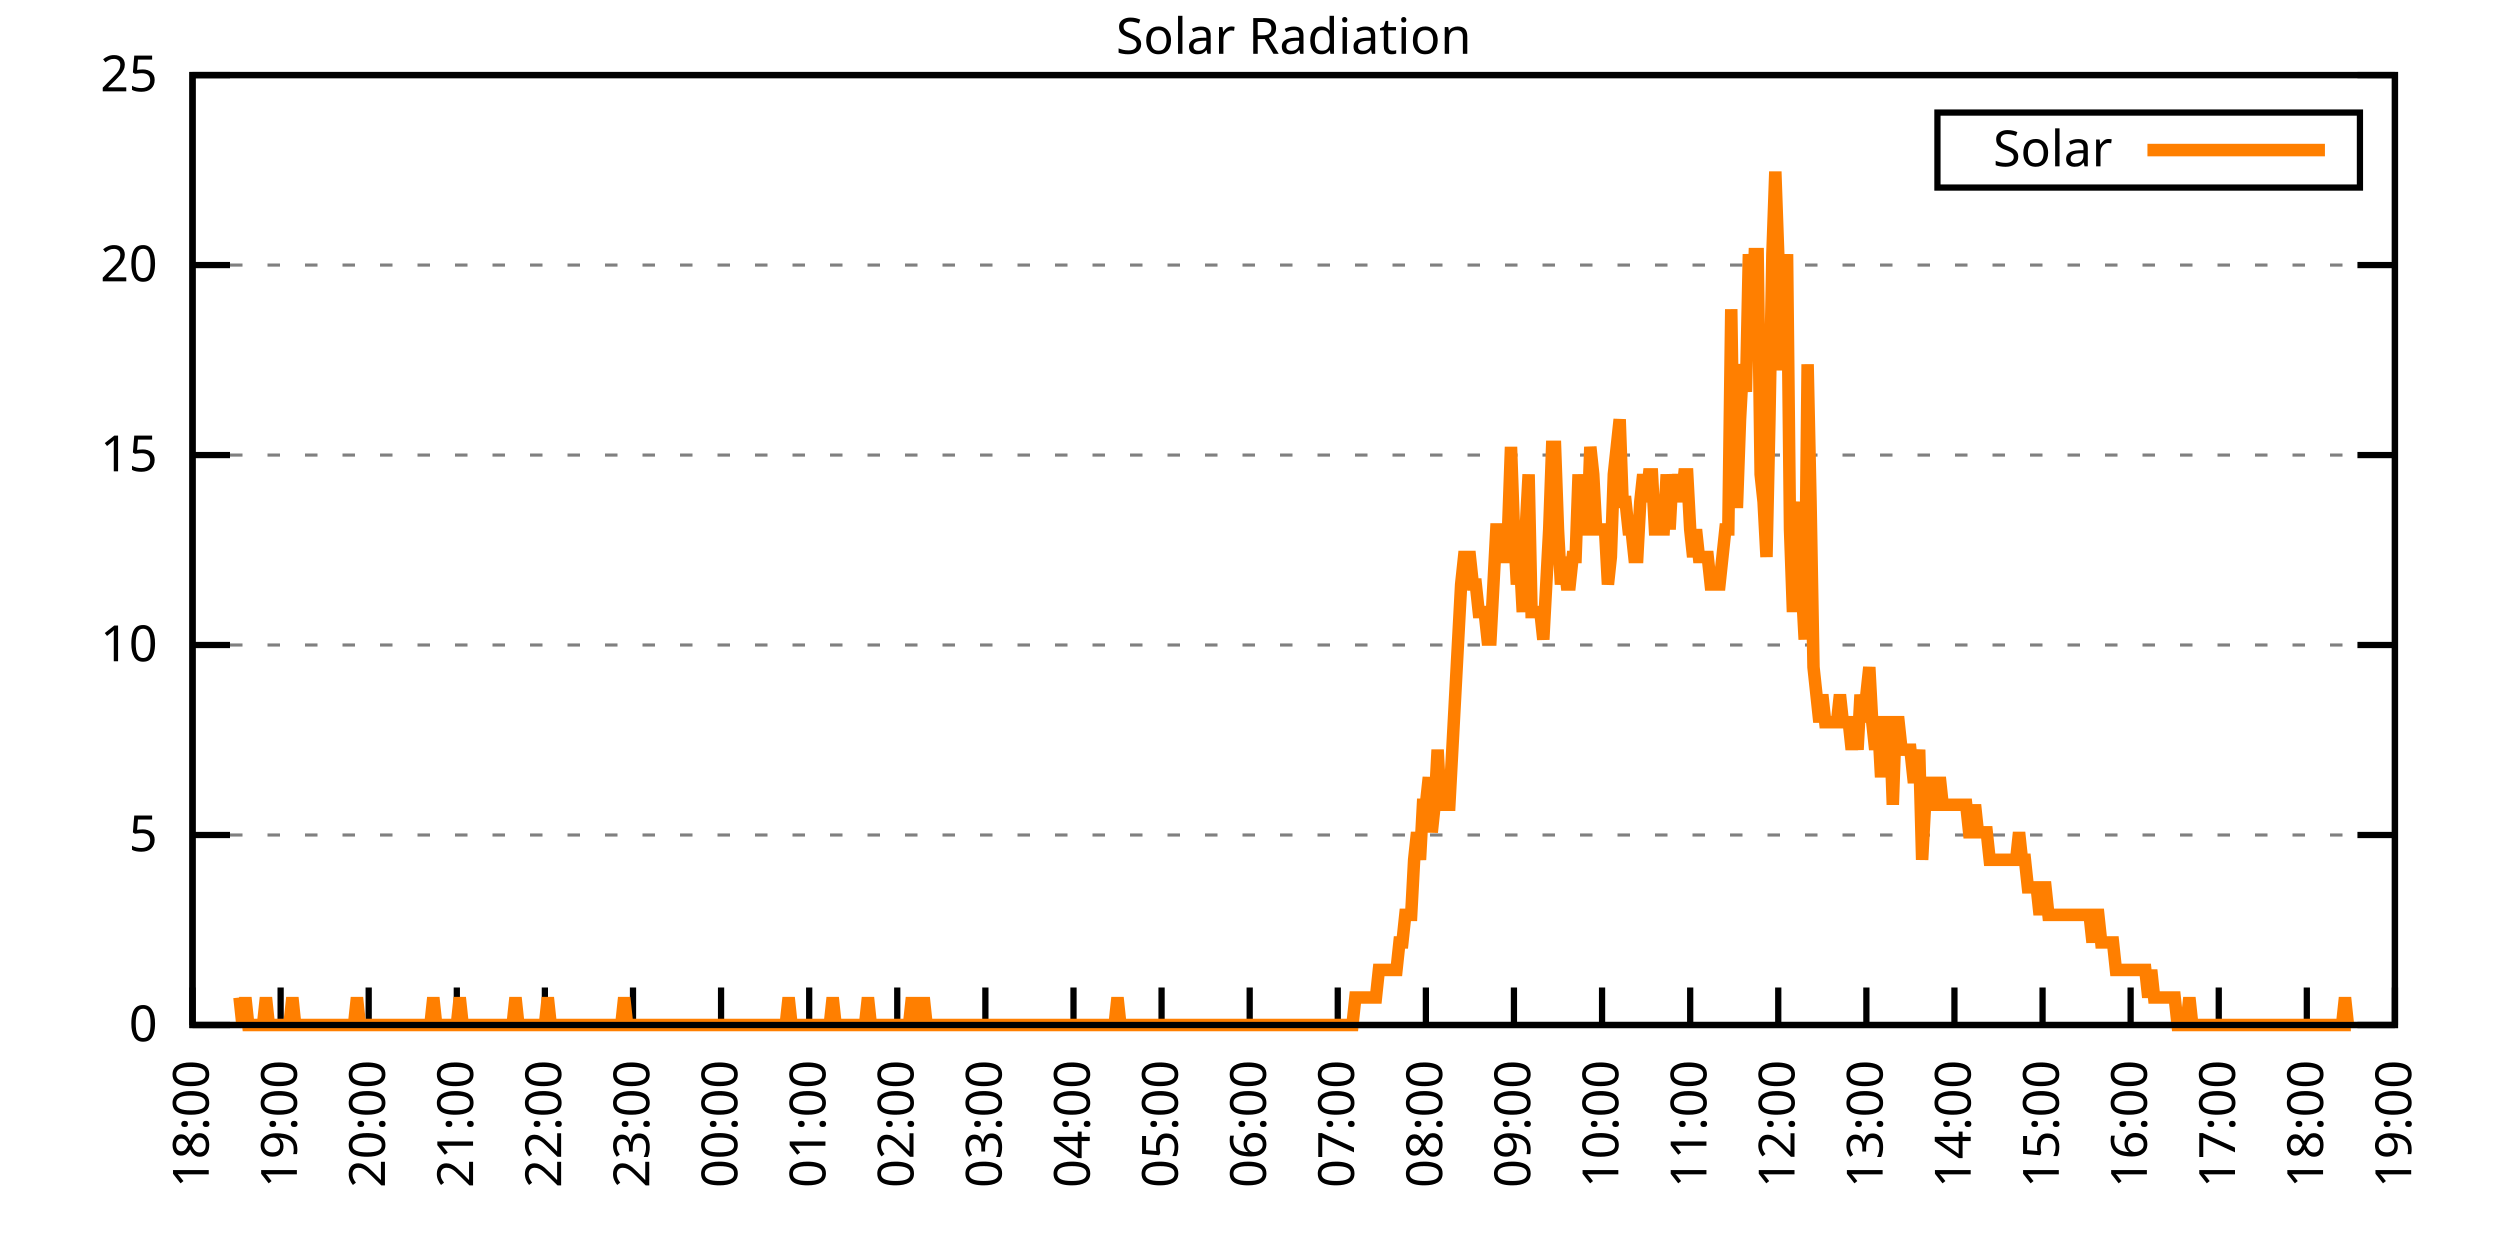
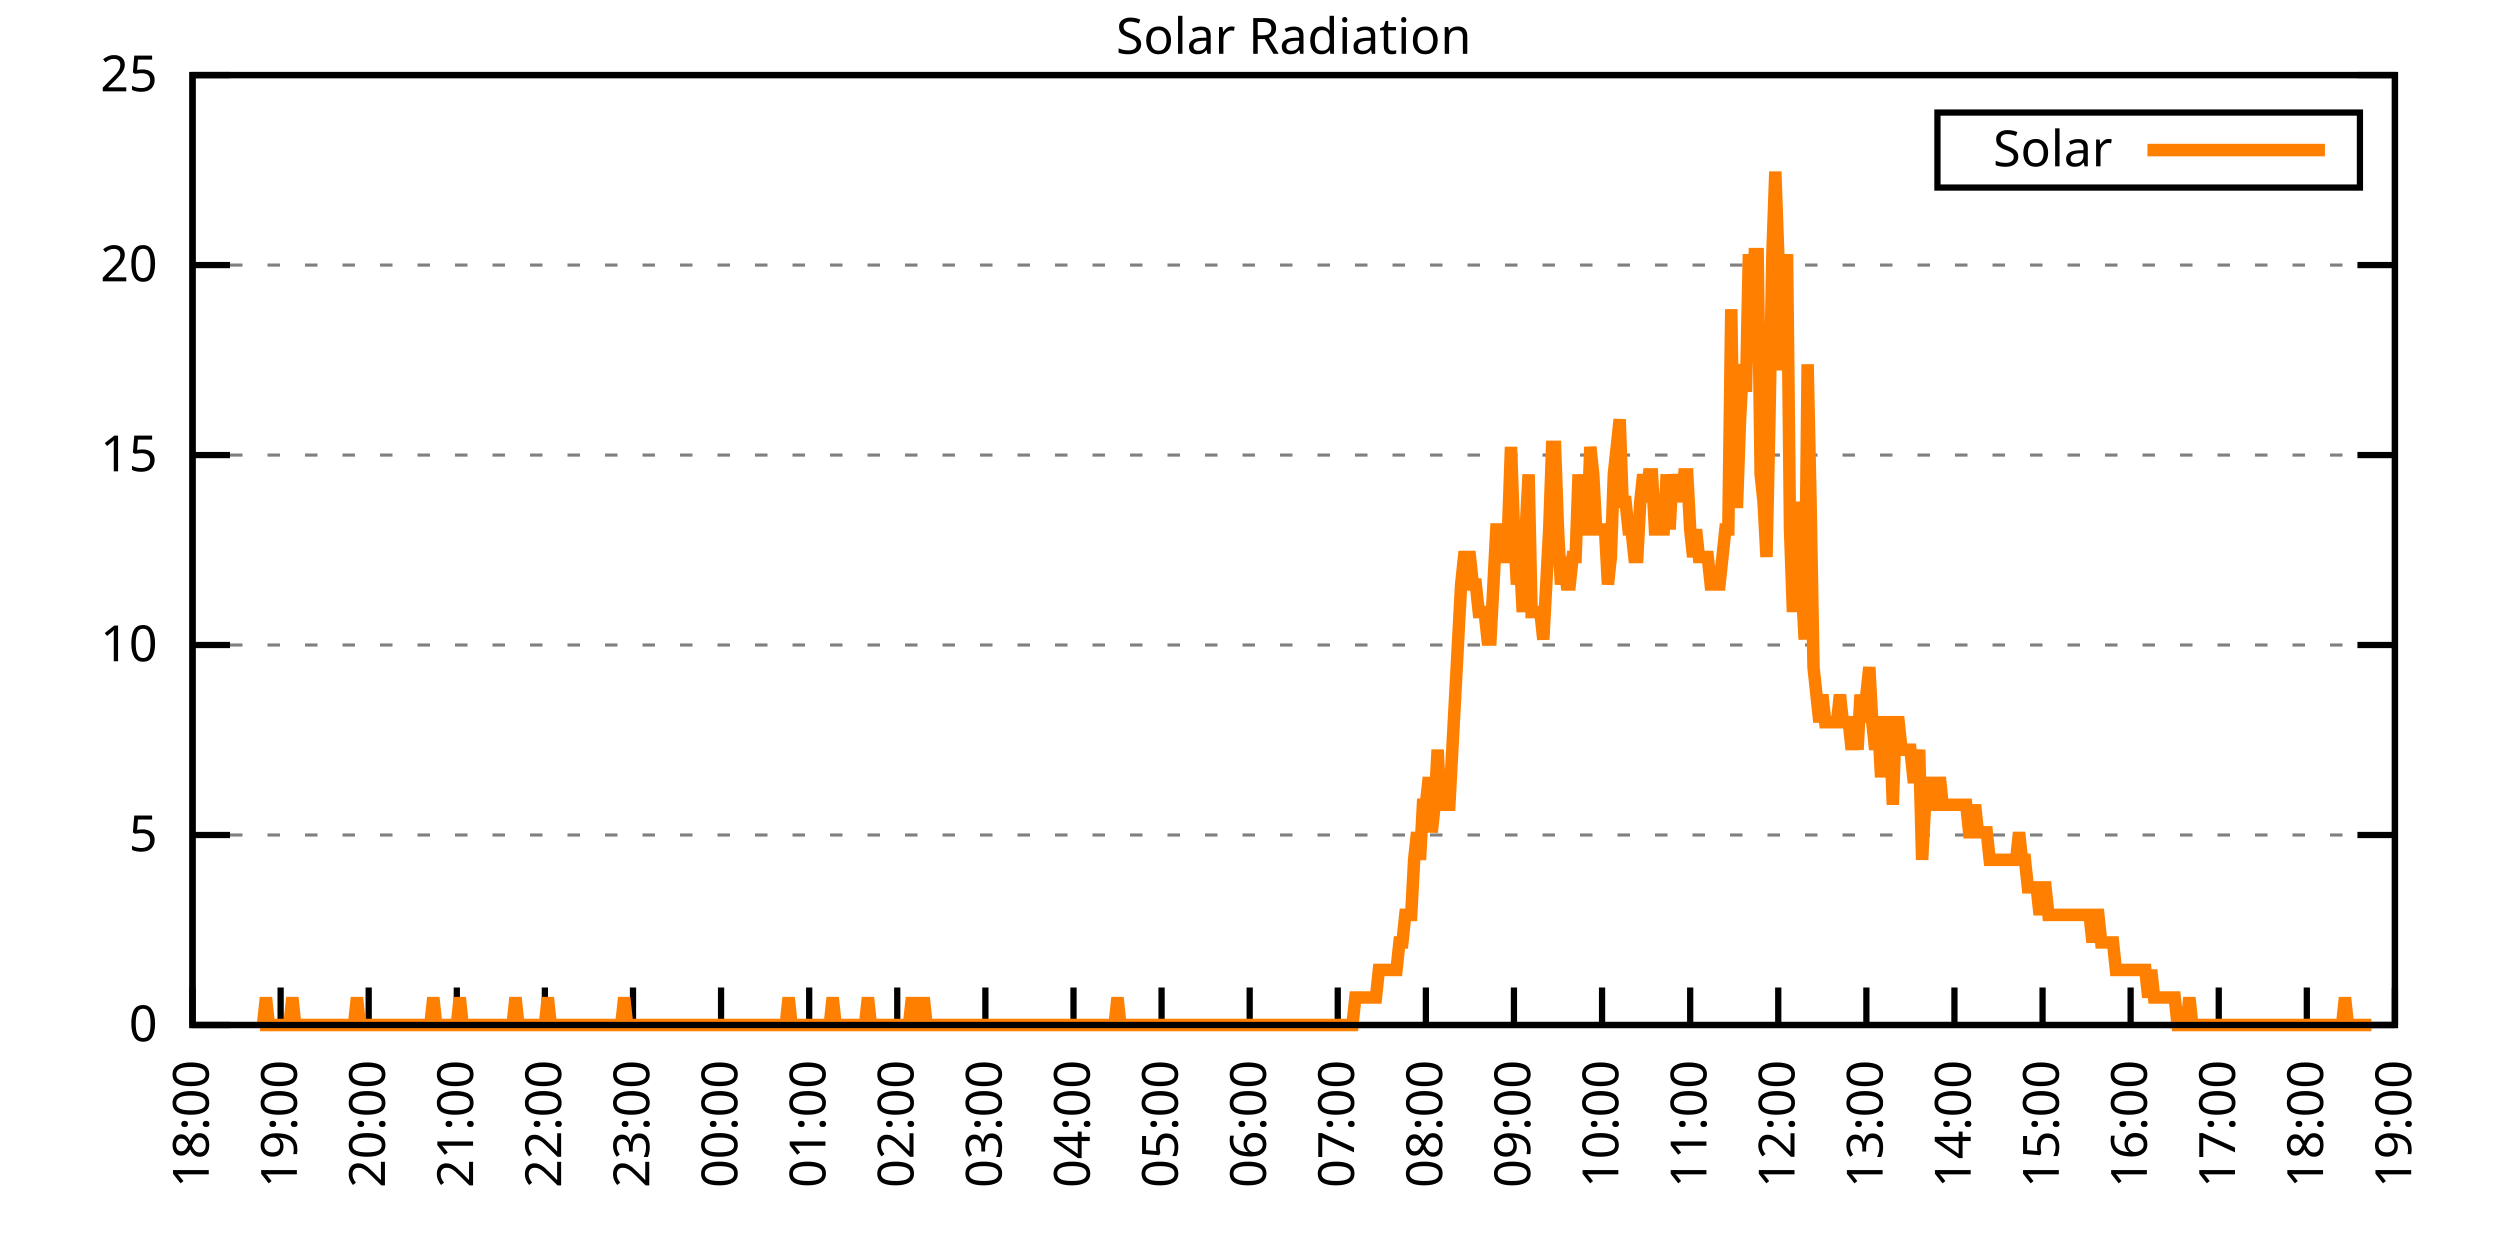
<svg xmlns="http://www.w3.org/2000/svg" xmlns:xlink="http://www.w3.org/1999/xlink" width="400" height="200" viewBox="0 0 400 200">
  <g id="gnuplot_canvas">
    <rect x="0" y="0" width="400" height="200" fill="none" />
    <defs>
      <circle id="gpDot" r="0.5" stroke-width="0.5" stroke="currentColor" />
      <path id="gpPt0" stroke-width="0.333" stroke="currentColor" d="M-1,0 h2 M0,-1 v2" />
      <path id="gpPt1" stroke-width="0.333" stroke="currentColor" d="M-1,-1 L1,1 M1,-1 L-1,1" />
      <path id="gpPt2" stroke-width="0.333" stroke="currentColor" d="M-1,0 L1,0 M0,-1 L0,1 M-1,-1 L1,1 M-1,1 L1,-1" />
      <rect id="gpPt3" stroke-width="0.333" stroke="currentColor" x="-1" y="-1" width="2" height="2" />
      <rect id="gpPt4" stroke-width="0.333" stroke="currentColor" fill="currentColor" x="-1" y="-1" width="2" height="2" />
      <circle id="gpPt5" stroke-width="0.333" stroke="currentColor" cx="0" cy="0" r="1" />
      <use xlink:href="#gpPt5" id="gpPt6" fill="currentColor" stroke="none" />
      <path id="gpPt7" stroke-width="0.333" stroke="currentColor" d="M0,-1.33 L-1.33,0.67 L1.33,0.67 z" />
      <use xlink:href="#gpPt7" id="gpPt8" fill="currentColor" stroke="none" />
      <use xlink:href="#gpPt7" id="gpPt9" stroke="currentColor" transform="rotate(180)" />
      <use xlink:href="#gpPt9" id="gpPt10" fill="currentColor" stroke="none" />
      <use xlink:href="#gpPt3" id="gpPt11" stroke="currentColor" transform="rotate(45)" />
      <use xlink:href="#gpPt11" id="gpPt12" fill="currentColor" stroke="none" />
      <path id="gpPt13" stroke-width="0.333" stroke="currentColor" d="M0,1.330 L1.265,0.411 L0.782,-1.067 L-0.782,-1.076 L-1.265,0.411 z" />
      <use xlink:href="#gpPt13" id="gpPt14" fill="currentColor" stroke="none" />
      <filter id="textbox" filterUnits="objectBoundingBox" x="0" y="0" height="1" width="1">
        <feFlood flood-color="white" flood-opacity="1" result="bgnd" />
        <feComposite in="SourceGraphic" in2="bgnd" operator="atop" />
      </filter>
      <filter id="greybox" filterUnits="objectBoundingBox" x="0" y="0" height="1" width="1">
        <feFlood flood-color="lightgrey" flood-opacity="1" result="grey" />
        <feComposite in="SourceGraphic" in2="grey" operator="atop" />
      </filter>
    </defs>
    <g fill="none" color="white" stroke="currentColor" stroke-width="1.00" stroke-linecap="butt" stroke-linejoin="miter">
</g>
    <g fill="none" color="black" stroke="currentColor" stroke-width="1.00" stroke-linecap="butt" stroke-linejoin="miter">
      <g stroke="none" shape-rendering="crispEdges">
        <polygon fill="rgb(255, 255, 255)" points="30.80,164.00 383.18,164.00 383.18,12.02 30.80,12.02 " />
      </g>
    </g>
    <g fill="none" color="black" stroke="currentColor" stroke-width="1.00" stroke-linecap="butt" stroke-linejoin="miter">
</g>
    <g fill="none" color="black" stroke="black" stroke-width="0.50" stroke-linecap="butt" stroke-linejoin="miter">
</g>
    <g fill="none" color="gray" stroke="currentColor" stroke-width="0.50" stroke-linecap="butt" stroke-linejoin="miter">
      <path stroke="gray" stroke-dasharray="2,4" class="gridline" d="M30.80,164.00 L383.19,164.00  " />
    </g>
    <g fill="none" color="gray" stroke="gray" stroke-width="1.00" stroke-linecap="butt" stroke-linejoin="miter">
</g>
    <g fill="none" color="black" stroke="currentColor" stroke-width="1.00" stroke-linecap="butt" stroke-linejoin="miter">
      <path stroke="black" d="M30.80,164.00 L36.80,164.00 M383.19,164.00 L377.19,164.00  " />
      <g transform="translate(25.20,166.60)" stroke="none" fill="black" font-family="Sans" font-size="8.00" text-anchor="end">
        <text>
          <tspan font-family="Sans"> 0</tspan>
        </text>
      </g>
    </g>
    <g fill="none" color="black" stroke="currentColor" stroke-width="1.00" stroke-linecap="butt" stroke-linejoin="miter">
</g>
    <g fill="none" color="black" stroke="black" stroke-width="0.50" stroke-linecap="butt" stroke-linejoin="miter">
</g>
    <g fill="none" color="gray" stroke="currentColor" stroke-width="0.50" stroke-linecap="butt" stroke-linejoin="miter">
      <path stroke="gray" stroke-dasharray="2,4" class="gridline" d="M30.80,133.60 L383.19,133.60  " />
    </g>
    <g fill="none" color="gray" stroke="gray" stroke-width="1.00" stroke-linecap="butt" stroke-linejoin="miter">
</g>
    <g fill="none" color="black" stroke="currentColor" stroke-width="1.00" stroke-linecap="butt" stroke-linejoin="miter">
      <path stroke="black" d="M30.80,133.60 L36.80,133.60 M383.19,133.60 L377.19,133.60  " />
      <g transform="translate(25.20,136.20)" stroke="none" fill="black" font-family="Sans" font-size="8.00" text-anchor="end">
        <text>
          <tspan font-family="Sans"> 5</tspan>
        </text>
      </g>
    </g>
    <g fill="none" color="black" stroke="currentColor" stroke-width="1.00" stroke-linecap="butt" stroke-linejoin="miter">
</g>
    <g fill="none" color="black" stroke="black" stroke-width="0.50" stroke-linecap="butt" stroke-linejoin="miter">
</g>
    <g fill="none" color="gray" stroke="currentColor" stroke-width="0.50" stroke-linecap="butt" stroke-linejoin="miter">
      <path stroke="gray" stroke-dasharray="2,4" class="gridline" d="M30.80,103.20 L383.19,103.20  " />
    </g>
    <g fill="none" color="gray" stroke="gray" stroke-width="1.00" stroke-linecap="butt" stroke-linejoin="miter">
</g>
    <g fill="none" color="black" stroke="currentColor" stroke-width="1.00" stroke-linecap="butt" stroke-linejoin="miter">
      <path stroke="black" d="M30.80,103.20 L36.80,103.20 M383.19,103.20 L377.19,103.20  " />
      <g transform="translate(25.20,105.80)" stroke="none" fill="black" font-family="Sans" font-size="8.00" text-anchor="end">
        <text>
          <tspan font-family="Sans"> 10</tspan>
        </text>
      </g>
    </g>
    <g fill="none" color="black" stroke="currentColor" stroke-width="1.00" stroke-linecap="butt" stroke-linejoin="miter">
</g>
    <g fill="none" color="black" stroke="black" stroke-width="0.50" stroke-linecap="butt" stroke-linejoin="miter">
</g>
    <g fill="none" color="gray" stroke="currentColor" stroke-width="0.50" stroke-linecap="butt" stroke-linejoin="miter">
      <path stroke="gray" stroke-dasharray="2,4" class="gridline" d="M30.80,72.81 L383.19,72.81  " />
    </g>
    <g fill="none" color="gray" stroke="gray" stroke-width="1.00" stroke-linecap="butt" stroke-linejoin="miter">
</g>
    <g fill="none" color="black" stroke="currentColor" stroke-width="1.00" stroke-linecap="butt" stroke-linejoin="miter">
      <path stroke="black" d="M30.80,72.81 L36.80,72.81 M383.19,72.81 L377.19,72.81  " />
      <g transform="translate(25.20,75.41)" stroke="none" fill="black" font-family="Sans" font-size="8.00" text-anchor="end">
        <text>
          <tspan font-family="Sans"> 15</tspan>
        </text>
      </g>
    </g>
    <g fill="none" color="black" stroke="currentColor" stroke-width="1.00" stroke-linecap="butt" stroke-linejoin="miter">
</g>
    <g fill="none" color="black" stroke="black" stroke-width="0.50" stroke-linecap="butt" stroke-linejoin="miter">
</g>
    <g fill="none" color="gray" stroke="currentColor" stroke-width="0.50" stroke-linecap="butt" stroke-linejoin="miter">
      <path stroke="gray" stroke-dasharray="2,4" class="gridline" d="M30.80,42.41 L383.19,42.41  " />
    </g>
    <g fill="none" color="gray" stroke="gray" stroke-width="1.00" stroke-linecap="butt" stroke-linejoin="miter">
</g>
    <g fill="none" color="black" stroke="currentColor" stroke-width="1.00" stroke-linecap="butt" stroke-linejoin="miter">
      <path stroke="black" d="M30.80,42.41 L36.80,42.41 M383.19,42.41 L377.19,42.41  " />
      <g transform="translate(25.20,45.01)" stroke="none" fill="black" font-family="Sans" font-size="8.00" text-anchor="end">
        <text>
          <tspan font-family="Sans"> 20</tspan>
        </text>
      </g>
    </g>
    <g fill="none" color="black" stroke="currentColor" stroke-width="1.00" stroke-linecap="butt" stroke-linejoin="miter">
</g>
    <g fill="none" color="black" stroke="black" stroke-width="0.50" stroke-linecap="butt" stroke-linejoin="miter">
</g>
    <g fill="none" color="gray" stroke="currentColor" stroke-width="0.50" stroke-linecap="butt" stroke-linejoin="miter">
      <path stroke="gray" stroke-dasharray="2,4" class="gridline" d="M30.80,12.01 L383.19,12.01  " />
    </g>
    <g fill="none" color="gray" stroke="gray" stroke-width="1.00" stroke-linecap="butt" stroke-linejoin="miter">
</g>
    <g fill="none" color="black" stroke="currentColor" stroke-width="1.00" stroke-linecap="butt" stroke-linejoin="miter">
      <path stroke="black" d="M30.80,12.01 L36.80,12.01 M383.19,12.01 L377.19,12.01  " />
      <g transform="translate(25.20,14.61)" stroke="none" fill="black" font-family="Sans" font-size="8.00" text-anchor="end">
        <text>
          <tspan font-family="Sans"> 25</tspan>
        </text>
      </g>
    </g>
    <g fill="none" color="black" stroke="currentColor" stroke-width="1.00" stroke-linecap="butt" stroke-linejoin="miter">
      <path stroke="black" d="M30.80,164.00 L30.80,158.00  " />
      <g transform="translate(33.40,169.60) rotate(270.00)" stroke="none" fill="black" font-family="Sans" font-size="8.00" text-anchor="end">
        <text>
          <tspan font-family="Sans">18:00</tspan>
        </text>
      </g>
    </g>
    <g fill="none" color="black" stroke="currentColor" stroke-width="1.00" stroke-linecap="butt" stroke-linejoin="miter">
      <path stroke="black" d="M44.90,164.00 L44.90,158.00  " />
      <g transform="translate(47.50,169.60) rotate(270.00)" stroke="none" fill="black" font-family="Sans" font-size="8.00" text-anchor="end">
        <text>
          <tspan font-family="Sans">19:00</tspan>
        </text>
      </g>
    </g>
    <g fill="none" color="black" stroke="currentColor" stroke-width="1.00" stroke-linecap="butt" stroke-linejoin="miter">
      <path stroke="black" d="M58.99,164.00 L58.99,158.00  " />
      <g transform="translate(61.59,169.60) rotate(270.00)" stroke="none" fill="black" font-family="Sans" font-size="8.00" text-anchor="end">
        <text>
          <tspan font-family="Sans">20:00</tspan>
        </text>
      </g>
    </g>
    <g fill="none" color="black" stroke="currentColor" stroke-width="1.00" stroke-linecap="butt" stroke-linejoin="miter">
      <path stroke="black" d="M73.09,164.00 L73.09,158.00  " />
      <g transform="translate(75.69,169.60) rotate(270.00)" stroke="none" fill="black" font-family="Sans" font-size="8.00" text-anchor="end">
        <text>
          <tspan font-family="Sans">21:00</tspan>
        </text>
      </g>
    </g>
    <g fill="none" color="black" stroke="currentColor" stroke-width="1.00" stroke-linecap="butt" stroke-linejoin="miter">
      <path stroke="black" d="M87.18,164.00 L87.18,158.00  " />
      <g transform="translate(89.78,169.60) rotate(270.00)" stroke="none" fill="black" font-family="Sans" font-size="8.00" text-anchor="end">
        <text>
          <tspan font-family="Sans">22:00</tspan>
        </text>
      </g>
    </g>
    <g fill="none" color="black" stroke="currentColor" stroke-width="1.00" stroke-linecap="butt" stroke-linejoin="miter">
      <path stroke="black" d="M101.28,164.00 L101.28,158.00  " />
      <g transform="translate(103.88,169.60) rotate(270.00)" stroke="none" fill="black" font-family="Sans" font-size="8.00" text-anchor="end">
        <text>
          <tspan font-family="Sans">23:00</tspan>
        </text>
      </g>
    </g>
    <g fill="none" color="black" stroke="currentColor" stroke-width="1.00" stroke-linecap="butt" stroke-linejoin="miter">
      <path stroke="black" d="M115.37,164.00 L115.37,158.00  " />
      <g transform="translate(117.97,169.60) rotate(270.00)" stroke="none" fill="black" font-family="Sans" font-size="8.00" text-anchor="end">
        <text>
          <tspan font-family="Sans">00:00</tspan>
        </text>
      </g>
    </g>
    <g fill="none" color="black" stroke="currentColor" stroke-width="1.00" stroke-linecap="butt" stroke-linejoin="miter">
      <path stroke="black" d="M129.47,164.00 L129.47,158.00  " />
      <g transform="translate(132.07,169.60) rotate(270.00)" stroke="none" fill="black" font-family="Sans" font-size="8.00" text-anchor="end">
        <text>
          <tspan font-family="Sans">01:00</tspan>
        </text>
      </g>
    </g>
    <g fill="none" color="black" stroke="currentColor" stroke-width="1.00" stroke-linecap="butt" stroke-linejoin="miter">
      <path stroke="black" d="M143.56,164.00 L143.56,158.00  " />
      <g transform="translate(146.16,169.60) rotate(270.00)" stroke="none" fill="black" font-family="Sans" font-size="8.00" text-anchor="end">
        <text>
          <tspan font-family="Sans">02:00</tspan>
        </text>
      </g>
    </g>
    <g fill="none" color="black" stroke="currentColor" stroke-width="1.00" stroke-linecap="butt" stroke-linejoin="miter">
      <path stroke="black" d="M157.66,164.00 L157.66,158.00  " />
      <g transform="translate(160.26,169.60) rotate(270.00)" stroke="none" fill="black" font-family="Sans" font-size="8.00" text-anchor="end">
        <text>
          <tspan font-family="Sans">03:00</tspan>
        </text>
      </g>
    </g>
    <g fill="none" color="black" stroke="currentColor" stroke-width="1.00" stroke-linecap="butt" stroke-linejoin="miter">
      <path stroke="black" d="M171.76,164.00 L171.76,158.00  " />
      <g transform="translate(174.36,169.60) rotate(270.00)" stroke="none" fill="black" font-family="Sans" font-size="8.00" text-anchor="end">
        <text>
          <tspan font-family="Sans">04:00</tspan>
        </text>
      </g>
    </g>
    <g fill="none" color="black" stroke="currentColor" stroke-width="1.00" stroke-linecap="butt" stroke-linejoin="miter">
      <path stroke="black" d="M185.85,164.00 L185.85,158.00  " />
      <g transform="translate(188.45,169.60) rotate(270.00)" stroke="none" fill="black" font-family="Sans" font-size="8.00" text-anchor="end">
        <text>
          <tspan font-family="Sans">05:00</tspan>
        </text>
      </g>
    </g>
    <g fill="none" color="black" stroke="currentColor" stroke-width="1.00" stroke-linecap="butt" stroke-linejoin="miter">
      <path stroke="black" d="M199.95,164.00 L199.95,158.00  " />
      <g transform="translate(202.55,169.60) rotate(270.00)" stroke="none" fill="black" font-family="Sans" font-size="8.00" text-anchor="end">
        <text>
          <tspan font-family="Sans">06:00</tspan>
        </text>
      </g>
    </g>
    <g fill="none" color="black" stroke="currentColor" stroke-width="1.00" stroke-linecap="butt" stroke-linejoin="miter">
      <path stroke="black" d="M214.04,164.00 L214.04,158.00  " />
      <g transform="translate(216.64,169.60) rotate(270.00)" stroke="none" fill="black" font-family="Sans" font-size="8.00" text-anchor="end">
        <text>
          <tspan font-family="Sans">07:00</tspan>
        </text>
      </g>
    </g>
    <g fill="none" color="black" stroke="currentColor" stroke-width="1.00" stroke-linecap="butt" stroke-linejoin="miter">
      <path stroke="black" d="M228.14,164.00 L228.14,158.00  " />
      <g transform="translate(230.74,169.60) rotate(270.00)" stroke="none" fill="black" font-family="Sans" font-size="8.00" text-anchor="end">
        <text>
          <tspan font-family="Sans">08:00</tspan>
        </text>
      </g>
    </g>
    <g fill="none" color="black" stroke="currentColor" stroke-width="1.00" stroke-linecap="butt" stroke-linejoin="miter">
      <path stroke="black" d="M242.23,164.00 L242.23,158.00  " />
      <g transform="translate(244.83,169.60) rotate(270.00)" stroke="none" fill="black" font-family="Sans" font-size="8.00" text-anchor="end">
        <text>
          <tspan font-family="Sans">09:00</tspan>
        </text>
      </g>
    </g>
    <g fill="none" color="black" stroke="currentColor" stroke-width="1.00" stroke-linecap="butt" stroke-linejoin="miter">
      <path stroke="black" d="M256.33,164.00 L256.33,158.00  " />
      <g transform="translate(258.93,169.60) rotate(270.00)" stroke="none" fill="black" font-family="Sans" font-size="8.00" text-anchor="end">
        <text>
          <tspan font-family="Sans">10:00</tspan>
        </text>
      </g>
    </g>
    <g fill="none" color="black" stroke="currentColor" stroke-width="1.00" stroke-linecap="butt" stroke-linejoin="miter">
      <path stroke="black" d="M270.43,164.00 L270.43,158.00  " />
      <g transform="translate(273.03,169.60) rotate(270.00)" stroke="none" fill="black" font-family="Sans" font-size="8.00" text-anchor="end">
        <text>
          <tspan font-family="Sans">11:00</tspan>
        </text>
      </g>
    </g>
    <g fill="none" color="black" stroke="currentColor" stroke-width="1.00" stroke-linecap="butt" stroke-linejoin="miter">
      <path stroke="black" d="M284.52,164.00 L284.52,158.00  " />
      <g transform="translate(287.12,169.60) rotate(270.00)" stroke="none" fill="black" font-family="Sans" font-size="8.00" text-anchor="end">
        <text>
          <tspan font-family="Sans">12:00</tspan>
        </text>
      </g>
    </g>
    <g fill="none" color="black" stroke="currentColor" stroke-width="1.00" stroke-linecap="butt" stroke-linejoin="miter">
      <path stroke="black" d="M298.62,164.00 L298.62,158.00  " />
      <g transform="translate(301.22,169.60) rotate(270.00)" stroke="none" fill="black" font-family="Sans" font-size="8.00" text-anchor="end">
        <text>
          <tspan font-family="Sans">13:00</tspan>
        </text>
      </g>
    </g>
    <g fill="none" color="black" stroke="currentColor" stroke-width="1.00" stroke-linecap="butt" stroke-linejoin="miter">
      <path stroke="black" d="M312.71,164.00 L312.71,158.00  " />
      <g transform="translate(315.31,169.60) rotate(270.00)" stroke="none" fill="black" font-family="Sans" font-size="8.00" text-anchor="end">
        <text>
          <tspan font-family="Sans">14:00</tspan>
        </text>
      </g>
    </g>
    <g fill="none" color="black" stroke="currentColor" stroke-width="1.00" stroke-linecap="butt" stroke-linejoin="miter">
      <path stroke="black" d="M326.81,164.00 L326.81,158.00  " />
      <g transform="translate(329.41,169.60) rotate(270.00)" stroke="none" fill="black" font-family="Sans" font-size="8.00" text-anchor="end">
        <text>
          <tspan font-family="Sans">15:00</tspan>
        </text>
      </g>
    </g>
    <g fill="none" color="black" stroke="currentColor" stroke-width="1.00" stroke-linecap="butt" stroke-linejoin="miter">
      <path stroke="black" d="M340.90,164.00 L340.90,158.00  " />
      <g transform="translate(343.50,169.60) rotate(270.00)" stroke="none" fill="black" font-family="Sans" font-size="8.00" text-anchor="end">
        <text>
          <tspan font-family="Sans">16:00</tspan>
        </text>
      </g>
    </g>
    <g fill="none" color="black" stroke="currentColor" stroke-width="1.00" stroke-linecap="butt" stroke-linejoin="miter">
      <path stroke="black" d="M355.00,164.00 L355.00,158.00  " />
      <g transform="translate(357.60,169.60) rotate(270.00)" stroke="none" fill="black" font-family="Sans" font-size="8.00" text-anchor="end">
        <text>
          <tspan font-family="Sans">17:00</tspan>
        </text>
      </g>
    </g>
    <g fill="none" color="black" stroke="currentColor" stroke-width="1.00" stroke-linecap="butt" stroke-linejoin="miter">
      <path stroke="black" d="M369.09,164.00 L369.09,158.00  " />
      <g transform="translate(371.69,169.60) rotate(270.00)" stroke="none" fill="black" font-family="Sans" font-size="8.00" text-anchor="end">
        <text>
          <tspan font-family="Sans">18:00</tspan>
        </text>
      </g>
    </g>
    <g fill="none" color="black" stroke="currentColor" stroke-width="1.00" stroke-linecap="butt" stroke-linejoin="miter">
      <path stroke="black" d="M383.19,164.00 L383.19,158.00  " />
      <g transform="translate(385.79,169.60) rotate(270.00)" stroke="none" fill="black" font-family="Sans" font-size="8.00" text-anchor="end">
        <text>
          <tspan font-family="Sans">19:00</tspan>
        </text>
      </g>
    </g>
    <g fill="none" color="black" stroke="currentColor" stroke-width="1.00" stroke-linecap="butt" stroke-linejoin="miter">
</g>
    <g fill="none" color="black" stroke="currentColor" stroke-width="1.00" stroke-linecap="butt" stroke-linejoin="miter">
      <path stroke="black" d="M30.80,12.01 L30.80,164.00 L383.19,164.00 L383.19,12.01 L30.80,12.01 Z  " />
    </g>
    <g fill="none" color="black" stroke="currentColor" stroke-width="1.00" stroke-linecap="butt" stroke-linejoin="miter">
</g>
    <g fill="none" color="black" stroke="currentColor" stroke-width="1.00" stroke-linecap="butt" stroke-linejoin="miter">
      <path stroke="black" d="M309.99,30.01 L309.99,18.01 L377.59,18.01 L377.59,30.01 L309.99,30.01 Z  " />
    </g>
    <g id="Solar_Radiation_plot_1">
      <g fill="none" color="white" stroke="black" stroke-width="2.00" stroke-linecap="butt" stroke-linejoin="miter">
</g>
      <g fill="none" color="black" stroke="currentColor" stroke-width="2.00" stroke-linecap="butt" stroke-linejoin="miter">
        <g transform="translate(337.99,26.61)" stroke="none" fill="black" font-family="Sans" font-size="8.00" text-anchor="end">
          <text>
            <tspan font-family="Sans">Solar</tspan>
          </text>
        </g>
      </g>
      <g fill="none" color="black" stroke="currentColor" stroke-width="2.00" stroke-linecap="butt" stroke-linejoin="miter">
-         <path stroke="rgb(255, 127,   0)" d="M343.59,24.01 L371.99,24.01 M38.32,159.60 L38.79,164.00 L39.26,159.60 L39.73,164.00 L40.20,164.00 L40.67,164.00   L41.14,164.00 L41.61,164.00 L42.08,164.00 L42.55,159.60 L43.02,164.00 L43.49,164.00 L43.96,164.00 L44.43,164.00   L44.90,164.00 L45.37,164.00 L45.84,164.00 L46.31,164.00 L46.78,159.60 L47.24,164.00 L47.71,164.00 L48.18,164.00   L48.65,164.00 L49.12,164.00 L49.59,164.00 L50.06,164.00 L50.53,164.00 L51.00,164.00 L51.47,164.00 L51.94,164.00   L52.41,164.00 L52.88,164.00 L53.35,164.00 L53.82,164.00 L54.29,164.00 L54.76,164.00 L55.23,164.00 L55.70,164.00   L56.17,164.00 L56.64,164.00 L57.11,159.60 L57.58,164.00 L58.05,164.00 L58.52,164.00 L58.99,164.00 L59.46,164.00   L59.93,164.00 L60.40,164.00 L60.87,164.00 L61.34,164.00 L61.81,164.00 L62.28,164.00 L62.75,164.00 L63.22,164.00   L63.69,164.00 L64.16,164.00 L64.63,164.00 L65.10,164.00 L65.57,164.00 L66.04,164.00 L66.51,164.00 L66.98,164.00   L67.45,164.00 L67.92,164.00 L68.39,164.00 L68.86,164.00 L69.33,159.60 L69.80,164.00 L70.27,164.00 L70.74,164.00   L71.21,164.00 L71.68,164.00 L72.15,164.00 L72.62,164.00 L73.09,164.00 L73.56,159.60 L74.03,164.00 L74.50,164.00   L74.97,164.00 L75.44,164.00 L75.91,164.00 L76.38,164.00 L76.85,164.00 L77.32,164.00 L77.79,164.00 L78.26,164.00   L78.73,164.00 L79.19,164.00 L79.66,164.00 L80.13,164.00 L80.60,164.00 L81.07,164.00 L81.54,164.00 L82.01,164.00   L82.48,159.60 L82.95,164.00 L83.42,164.00 L83.89,164.00 L84.36,164.00 L84.83,164.00 L85.30,164.00 L85.77,164.00   L86.24,164.00 L86.71,164.00 L87.18,164.00 L87.65,159.60 L88.12,164.00 L88.59,164.00 L89.06,164.00 L89.53,164.00   L90.00,164.00 L90.47,164.00 L90.94,164.00 L91.41,164.00 L91.88,164.00 L92.35,164.00 L92.82,164.00 L93.29,164.00   L93.76,164.00 L94.23,164.00 L94.70,164.00 L95.17,164.00 L95.64,164.00 L96.11,164.00 L96.58,164.00 L97.05,164.00   L97.52,164.00 L97.99,164.00 L98.46,164.00 L98.93,164.00 L99.40,164.00 L99.87,159.60 L100.34,164.00 L100.81,164.00   L101.28,164.00 L101.75,164.00 L102.22,164.00 L102.69,164.00 L103.16,164.00 L103.63,164.00 L104.10,164.00 L104.57,164.00   L105.04,164.00 L105.51,164.00 L105.98,164.00 L106.45,164.00 L106.92,164.00 L107.39,164.00 L107.86,164.00 L108.33,164.00   L108.80,164.00 L109.27,164.00 L109.74,164.00 L110.21,164.00 L110.68,164.00 L111.14,164.00 L111.61,164.00 L112.08,164.00   L112.55,164.00 L113.02,164.00 L113.49,164.00 L113.96,164.00 L114.43,164.00 L114.90,164.00 L115.37,164.00 L115.84,164.00   L116.31,164.00 L116.78,164.00 L117.25,164.00 L117.72,164.00 L118.19,164.00 L118.66,164.00 L119.13,164.00 L119.60,164.00   L120.07,164.00 L120.54,164.00 L121.01,164.00 L121.48,164.00 L121.95,164.00 L122.42,164.00 L122.89,164.00 L123.36,164.00   L123.83,164.00 L124.30,164.00 L124.77,164.00 L125.24,164.00 L125.71,164.00 L126.18,159.60 L126.65,164.00 L127.12,164.00   L127.59,164.00 L128.06,164.00 L128.53,164.00 L129.00,164.00 L129.47,164.00 L129.94,164.00 L130.41,164.00 L130.88,164.00   L131.35,164.00 L131.82,164.00 L132.29,164.00 L132.76,164.00 L133.23,159.60 L133.70,164.00 L134.17,164.00 L134.64,164.00   L135.11,164.00 L135.58,164.00 L136.05,164.00 L136.52,164.00 L136.99,164.00 L137.46,164.00 L137.93,164.00 L138.40,164.00   L138.87,159.60 L139.34,164.00 L139.81,164.00 L140.28,164.00 L140.75,164.00 L141.22,164.00 L141.69,164.00 L142.16,164.00   L142.63,164.00 L143.09,164.00 L143.56,164.00 L144.03,164.00 L144.50,164.00 L144.97,164.00 L145.44,164.00 L145.91,159.60   L146.38,164.00 L146.85,164.00 L147.32,164.00 L147.79,159.60 L148.26,164.00 L148.73,164.00 L149.20,164.00 L149.67,164.00   L150.14,164.00 L150.61,164.00 L151.08,164.00 L151.55,164.00 L152.02,164.00 L152.49,164.00 L152.96,164.00 L153.43,164.00   L153.90,164.00 L154.37,164.00 L154.84,164.00 L155.31,164.00 L155.78,164.00 L156.25,164.00 L156.72,164.00 L157.19,164.00   L157.66,164.00 L158.13,164.00 L158.60,164.00 L159.07,164.00 L159.54,164.00 L160.01,164.00 L160.48,164.00 L160.95,164.00   L161.42,164.00 L161.89,164.00 L162.36,164.00 L162.83,164.00 L163.30,164.00 L163.77,164.00 L164.24,164.00 L164.71,164.00   L165.18,164.00 L165.65,164.00 L166.12,164.00 L166.59,164.00 L167.06,164.00 L167.53,164.00 L168.00,164.00 L168.47,164.00   L168.94,164.00 L169.41,164.00 L169.88,164.00 L170.35,164.00 L170.82,164.00 L171.29,164.00 L171.76,164.00 L172.23,164.00   L172.70,164.00 L173.17,164.00 L173.64,164.00 L174.11,164.00 L174.58,164.00 L175.04,164.00 L175.51,164.00 L175.98,164.00   L176.45,164.00 L176.92,164.00 L177.39,164.00 L177.86,164.00 L178.33,164.00 L178.80,159.60 L179.27,164.00 L179.74,164.00   L180.21,164.00 L180.68,164.00 L181.15,164.00 L181.62,164.00 L182.09,164.00 L182.56,164.00 L183.03,164.00 L183.50,164.00   L183.97,164.00 L184.44,164.00 L184.91,164.00 L185.38,164.00 L185.85,164.00 L186.32,164.00 L186.79,164.00 L187.26,164.00   L187.73,164.00 L188.20,164.00 L188.67,164.00 L189.14,164.00 L189.61,164.00 L190.08,164.00 L190.55,164.00 L191.02,164.00   L191.49,164.00 L191.96,164.00 L192.43,164.00 L192.90,164.00 L193.37,164.00 L193.84,164.00 L194.31,164.00 L194.78,164.00   L195.25,164.00 L195.72,164.00 L196.19,164.00 L196.66,164.00 L197.13,164.00 L197.60,164.00 L198.07,164.00 L198.54,164.00   L199.01,164.00 L199.48,164.00 L199.95,164.00 L200.42,164.00 L200.89,164.00 L201.36,164.00 L201.83,164.00 L202.30,164.00   L202.77,164.00 L203.24,164.00 L203.71,164.00 L204.18,164.00 L204.65,164.00 L205.12,164.00 L205.59,164.00 L206.06,164.00   L206.53,164.00 L207.00,164.00 L207.46,164.00 L207.93,164.00 L208.40,164.00 L208.87,164.00 L209.34,164.00 L209.81,164.00   L210.28,164.00 L210.75,164.00 L211.22,164.00 L211.69,164.00 L212.16,164.00 L212.63,164.00 L213.10,164.00 L213.57,164.00   L214.04,164.00 L214.51,164.00 L214.98,164.00 L215.45,164.00 L215.92,164.00 L216.39,164.00 L216.86,159.60 L217.33,159.60   L217.80,159.60 L218.27,159.60 L218.74,159.60 L219.21,159.60 L219.68,159.60 L220.15,159.60 L220.62,155.19 L221.09,155.19   L221.56,155.19 L222.03,155.19 L222.50,155.19 L222.97,155.19 L223.44,155.19 L223.91,150.79 L224.38,150.79 L224.85,146.38   L225.32,146.38 L225.79,146.38 L226.26,137.57 L226.73,133.17 L227.20,137.57 L227.67,128.76 L228.14,128.76 L228.61,124.36   L229.08,133.17 L229.55,128.76 L230.02,119.95 L230.49,128.76 L230.96,128.76 L231.43,128.76 L231.90,128.76 L232.37,119.95   L232.84,111.14 L233.31,102.33 L233.78,93.52 L234.25,89.12 L234.72,89.12 L235.19,89.12 L235.66,93.52 L236.13,93.52   L236.60,97.93 L237.07,97.93 L237.54,97.93 L238.01,102.33 L238.48,102.33 L238.95,93.52 L239.41,84.71 L239.88,84.71   L240.35,89.12 L240.82,89.12 L241.29,84.71 L241.76,71.50 L242.23,84.71 L242.70,93.52 L243.17,89.12 L243.64,97.93   L244.11,84.71 L244.58,75.90 L245.05,97.93 L245.52,97.93 L245.99,97.93 L246.46,97.93 L246.93,102.33 L247.40,93.52   L247.87,84.71 L248.34,71.50 L248.81,71.50 L249.28,84.71 L249.75,93.52 L250.22,89.12 L250.69,93.52 L251.16,93.52   L251.63,89.12 L252.10,89.12 L252.57,75.90 L253.04,84.71 L253.51,84.71 L253.98,84.71 L254.45,71.50 L254.92,75.90   L255.39,84.71 L255.86,84.71 L256.33,84.71 L256.80,84.71 L257.27,93.52 L257.74,89.12 L258.21,75.90 L258.68,71.50   L259.15,67.09 L259.62,80.31 L260.09,80.31 L260.56,84.71 L261.03,84.71 L261.50,89.12 L261.97,89.12 L262.44,80.31   L262.91,75.90 L263.38,80.31 L263.85,75.90 L264.32,75.90 L264.79,84.71 L265.26,84.71 L265.73,84.71 L266.20,84.71   L266.67,75.90 L267.14,84.71 L267.61,75.90 L268.08,80.31 L268.55,75.90 L269.02,80.31 L269.49,75.90 L269.96,75.90   L270.43,84.71 L270.90,89.12 L271.36,84.71 L271.83,89.12 L272.30,89.12 L272.77,89.12 L273.24,89.12 L273.71,93.52   L274.18,93.52 L274.65,93.52 L275.12,93.52 L275.59,89.12 L276.06,84.71 L276.53,84.71 L277.00,49.47 L277.47,80.31   L277.94,80.31 L278.41,67.09 L278.88,58.28 L279.35,62.69 L279.82,40.66 L280.29,53.88 L280.76,40.66 L281.23,40.66   L281.70,75.90 L282.17,80.31 L282.64,89.12 L283.11,67.09 L283.58,40.66 L284.05,27.45 L284.52,40.66 L284.99,58.28   L285.46,58.28 L285.93,40.66 L286.40,84.71 L286.87,97.93 L287.34,84.71 L287.81,80.31 L288.28,93.52 L288.75,102.33   L289.22,58.28 L289.69,80.31 L290.16,106.74 L290.63,111.14 L291.10,115.55 L291.57,111.14 L292.04,115.55 L292.51,115.55   L292.98,115.55 L293.45,115.55 L293.92,115.55 L294.39,111.14 L294.86,115.55 L295.33,115.55 L295.80,115.55 L296.27,119.95   L296.74,115.55 L297.21,119.95 L297.68,111.14 L298.15,115.55 L298.62,111.14 L299.09,106.74 L299.56,115.55 L300.03,119.95   L300.50,115.55 L300.97,124.36 L301.44,115.55 L301.91,115.55 L302.38,115.55 L302.85,128.76 L303.31,115.55 L303.78,115.55   L304.25,119.95 L304.72,119.95 L305.19,119.95 L305.66,119.95 L306.13,124.36 L306.60,124.36 L307.07,119.95 L307.54,137.57   L308.01,128.76 L308.48,124.36 L308.95,128.76 L309.42,128.76 L309.89,128.76 L310.36,124.36 L310.83,128.76 L311.30,128.76   L311.77,128.76 L312.24,128.76 L312.71,128.76 L313.18,128.76 L313.65,128.76 L314.12,128.76 L314.59,128.76 L315.06,133.17   L315.53,133.17 L316.00,128.76 L316.47,133.17 L316.94,133.17 L317.41,133.17 L317.88,133.17 L318.35,137.57 L318.82,137.57   L319.29,137.57 L319.76,137.57 L320.23,137.57 L320.70,137.57 L321.17,137.57 L321.64,137.57 L322.11,137.57 L322.58,137.57   L323.05,133.17 L323.52,137.57 L323.99,137.57 L324.46,141.98 L324.93,141.98 L325.40,141.98 L325.87,141.98 L326.34,146.38   L326.81,141.98 L327.28,141.98 L327.75,146.38 L328.22,146.38 L328.69,146.38 L329.16,146.38 L329.63,146.38 L330.10,146.38   L330.57,146.38 L331.04,146.38 L331.51,146.38 L331.98,146.38 L332.45,146.38 L332.92,146.38 L333.39,146.38 L333.86,146.38   L334.33,146.38 L334.80,150.79 L335.26,146.38 L335.73,146.38 L336.20,150.79 L336.67,150.79 L337.14,150.79 L337.61,150.79   L338.08,150.79 L338.55,155.19 L339.02,155.19 L339.49,155.19 L339.96,155.19 L340.43,155.19 L340.90,155.19 L341.37,155.19   L341.84,155.19 L342.31,155.19 L342.78,155.19 L343.25,155.19 L343.72,159.60 L344.19,155.19 L344.66,159.60 L345.13,159.60   L345.60,159.60 L346.07,159.60 L346.54,159.60 L347.01,159.60 L347.48,159.60 L347.95,159.60 L348.42,164.00 L348.89,164.00   L349.36,164.00 L349.83,164.00 L350.30,159.60 L350.77,164.00 L351.24,164.00 L351.71,164.00 L352.18,164.00 L352.65,164.00   L353.12,164.00 L353.59,164.00 L354.06,164.00 L354.53,164.00 L355.00,164.00 L355.47,164.00 L355.94,164.00 L356.41,164.00   L356.88,164.00 L357.35,164.00 L357.82,164.00 L358.29,164.00 L358.76,164.00 L359.23,164.00 L359.70,164.00 L360.17,164.00   L360.64,164.00 L361.11,164.00 L361.58,164.00 L362.05,164.00 L362.52,164.00 L362.99,164.00 L363.46,164.00 L363.93,164.00   L364.40,164.00 L364.87,164.00 L365.34,164.00 L365.81,164.00 L366.28,164.00 L366.75,164.00 L367.21,164.00 L367.68,164.00   L368.15,164.00 L368.62,164.00 L369.09,164.00 L369.56,164.00 L370.03,164.00 L370.50,164.00 L370.97,164.00 L371.44,164.00   L371.91,164.00 L372.38,164.00 L372.85,164.00 L373.32,164.00 L373.79,164.00 L374.26,164.00 L374.73,164.00 L375.20,159.60   L375.67,164.00 L376.14,164.00  " />
+         <path stroke="rgb(255, 127,   0)" d="M343.59,24.01 L371.99,24.01 M41.61,164.00 L42.08,164.00 L42.55,159.60 L43.02,164.00 L43.49,164.00 L43.96,164.00   L44.43,164.00 L44.90,164.00 L45.37,164.00 L45.84,164.00 L46.31,164.00 L46.78,159.60 L47.24,164.00 L47.71,164.00   L48.18,164.00 L48.65,164.00 L49.12,164.00 L49.59,164.00 L50.06,164.00 L50.53,164.00 L51.00,164.00 L51.47,164.00   L51.94,164.00 L52.41,164.00 L52.88,164.00 L53.35,164.00 L53.82,164.00 L54.29,164.00 L54.76,164.00 L55.23,164.00   L55.70,164.00 L56.17,164.00 L56.64,164.00 L57.11,159.60 L57.58,164.00 L58.05,164.00 L58.52,164.00 L58.99,164.00   L59.46,164.00 L59.93,164.00 L60.40,164.00 L60.87,164.00 L61.34,164.00 L61.81,164.00 L62.28,164.00 L62.75,164.00   L63.22,164.00 L63.69,164.00 L64.16,164.00 L64.63,164.00 L65.10,164.00 L65.57,164.00 L66.04,164.00 L66.51,164.00   L66.98,164.00 L67.45,164.00 L67.92,164.00 L68.39,164.00 L68.86,164.00 L69.33,159.60 L69.80,164.00 L70.27,164.00   L70.74,164.00 L71.21,164.00 L71.68,164.00 L72.15,164.00 L72.62,164.00 L73.09,164.00 L73.56,159.60 L74.03,164.00   L74.50,164.00 L74.97,164.00 L75.44,164.00 L75.91,164.00 L76.38,164.00 L76.85,164.00 L77.32,164.00 L77.79,164.00   L78.26,164.00 L78.73,164.00 L79.19,164.00 L79.66,164.00 L80.13,164.00 L80.60,164.00 L81.07,164.00 L81.54,164.00   L82.01,164.00 L82.48,159.60 L82.95,164.00 L83.42,164.00 L83.89,164.00 L84.36,164.00 L84.83,164.00 L85.30,164.00   L85.77,164.00 L86.24,164.00 L86.71,164.00 L87.18,164.00 L87.65,159.60 L88.12,164.00 L88.59,164.00 L89.06,164.00   L89.53,164.00 L90.00,164.00 L90.47,164.00 L90.94,164.00 L91.41,164.00 L91.88,164.00 L92.35,164.00 L92.82,164.00   L93.29,164.00 L93.76,164.00 L94.23,164.00 L94.70,164.00 L95.17,164.00 L95.64,164.00 L96.11,164.00 L96.58,164.00   L97.05,164.00 L97.52,164.00 L97.99,164.00 L98.46,164.00 L98.93,164.00 L99.40,164.00 L99.87,159.60 L100.34,164.00   L100.81,164.00 L101.28,164.00 L101.75,164.00 L102.22,164.00 L102.69,164.00 L103.16,164.00 L103.63,164.00 L104.10,164.00   L104.57,164.00 L105.04,164.00 L105.51,164.00 L105.98,164.00 L106.45,164.00 L106.92,164.00 L107.39,164.00 L107.86,164.00   L108.33,164.00 L108.80,164.00 L109.27,164.00 L109.74,164.00 L110.21,164.00 L110.68,164.00 L111.14,164.00 L111.61,164.00   L112.08,164.00 L112.55,164.00 L113.02,164.00 L113.49,164.00 L113.96,164.00 L114.43,164.00 L114.90,164.00 L115.37,164.00   L115.84,164.00 L116.31,164.00 L116.78,164.00 L117.25,164.00 L117.72,164.00 L118.19,164.00 L118.66,164.00 L119.13,164.00   L119.60,164.00 L120.07,164.00 L120.54,164.00 L121.01,164.00 L121.48,164.00 L121.95,164.00 L122.42,164.00 L122.89,164.00   L123.36,164.00 L123.83,164.00 L124.30,164.00 L124.77,164.00 L125.24,164.00 L125.71,164.00 L126.18,159.60 L126.65,164.00   L127.12,164.00 L127.59,164.00 L128.06,164.00 L128.53,164.00 L129.00,164.00 L129.47,164.00 L129.94,164.00 L130.41,164.00   L130.88,164.00 L131.35,164.00 L131.82,164.00 L132.29,164.00 L132.76,164.00 L133.23,159.60 L133.70,164.00 L134.17,164.00   L134.64,164.00 L135.11,164.00 L135.58,164.00 L136.05,164.00 L136.52,164.00 L136.99,164.00 L137.46,164.00 L137.93,164.00   L138.40,164.00 L138.87,159.60 L139.34,164.00 L139.81,164.00 L140.28,164.00 L140.75,164.00 L141.22,164.00 L141.69,164.00   L142.16,164.00 L142.63,164.00 L143.09,164.00 L143.56,164.00 L144.03,164.00 L144.50,164.00 L144.97,164.00 L145.44,164.00   L145.91,159.60 L146.38,164.00 L146.85,164.00 L147.32,164.00 L147.79,159.60 L148.26,164.00 L148.73,164.00 L149.20,164.00   L149.67,164.00 L150.14,164.00 L150.61,164.00 L151.08,164.00 L151.55,164.00 L152.02,164.00 L152.49,164.00 L152.96,164.00   L153.43,164.00 L153.90,164.00 L154.37,164.00 L154.84,164.00 L155.31,164.00 L155.78,164.00 L156.25,164.00 L156.72,164.00   L157.19,164.00 L157.66,164.00 L158.13,164.00 L158.60,164.00 L159.07,164.00 L159.54,164.00 L160.01,164.00 L160.48,164.00   L160.95,164.00 L161.42,164.00 L161.89,164.00 L162.36,164.00 L162.83,164.00 L163.30,164.00 L163.77,164.00 L164.24,164.00   L164.71,164.00 L165.18,164.00 L165.65,164.00 L166.12,164.00 L166.59,164.00 L167.06,164.00 L167.53,164.00 L168.00,164.00   L168.47,164.00 L168.94,164.00 L169.41,164.00 L169.88,164.00 L170.35,164.00 L170.82,164.00 L171.29,164.00 L171.76,164.00   L172.23,164.00 L172.70,164.00 L173.17,164.00 L173.64,164.00 L174.11,164.00 L174.58,164.00 L175.04,164.00 L175.51,164.00   L175.98,164.00 L176.45,164.00 L176.92,164.00 L177.39,164.00 L177.86,164.00 L178.33,164.00 L178.80,159.60 L179.27,164.00   L179.74,164.00 L180.21,164.00 L180.68,164.00 L181.15,164.00 L181.62,164.00 L182.09,164.00 L182.56,164.00 L183.03,164.00   L183.50,164.00 L183.97,164.00 L184.44,164.00 L184.91,164.00 L185.38,164.00 L185.85,164.00 L186.32,164.00 L186.79,164.00   L187.26,164.00 L187.73,164.00 L188.20,164.00 L188.67,164.00 L189.14,164.00 L189.61,164.00 L190.08,164.00 L190.55,164.00   L191.02,164.00 L191.49,164.00 L191.96,164.00 L192.43,164.00 L192.90,164.00 L193.37,164.00 L193.84,164.00 L194.31,164.00   L194.78,164.00 L195.25,164.00 L195.72,164.00 L196.19,164.00 L196.66,164.00 L197.13,164.00 L197.60,164.00 L198.07,164.00   L198.54,164.00 L199.01,164.00 L199.48,164.00 L199.95,164.00 L200.42,164.00 L200.89,164.00 L201.36,164.00 L201.83,164.00   L202.30,164.00 L202.77,164.00 L203.24,164.00 L203.71,164.00 L204.18,164.00 L204.65,164.00 L205.12,164.00 L205.59,164.00   L206.06,164.00 L206.53,164.00 L207.00,164.00 L207.46,164.00 L207.93,164.00 L208.40,164.00 L208.87,164.00 L209.34,164.00   L209.81,164.00 L210.28,164.00 L210.75,164.00 L211.22,164.00 L211.69,164.00 L212.16,164.00 L212.63,164.00 L213.10,164.00   L213.57,164.00 L214.04,164.00 L214.51,164.00 L214.98,164.00 L215.45,164.00 L215.92,164.00 L216.39,164.00 L216.86,159.60   L217.33,159.60 L217.80,159.60 L218.27,159.60 L218.74,159.60 L219.21,159.60 L219.68,159.60 L220.15,159.60 L220.62,155.19   L221.09,155.19 L221.56,155.19 L222.03,155.19 L222.50,155.19 L222.97,155.19 L223.44,155.19 L223.91,150.79 L224.38,150.79   L224.85,146.38 L225.32,146.38 L225.79,146.38 L226.26,137.57 L226.73,133.17 L227.20,137.57 L227.67,128.76 L228.14,128.76   L228.61,124.36 L229.08,133.17 L229.55,128.76 L230.02,119.95 L230.49,128.76 L230.96,128.76 L231.43,128.76 L231.90,128.76   L232.37,119.95 L232.84,111.14 L233.31,102.33 L233.78,93.52 L234.25,89.12 L234.72,89.12 L235.19,89.12 L235.66,93.52   L236.13,93.52 L236.60,97.93 L237.07,97.93 L237.54,97.93 L238.01,102.33 L238.48,102.33 L238.95,93.52 L239.41,84.71   L239.88,84.71 L240.35,89.12 L240.82,89.12 L241.29,84.71 L241.76,71.50 L242.23,84.71 L242.70,93.52 L243.17,89.12   L243.64,97.93 L244.11,84.71 L244.58,75.90 L245.05,97.93 L245.52,97.93 L245.99,97.93 L246.46,97.93 L246.93,102.33   L247.40,93.52 L247.87,84.71 L248.34,71.50 L248.81,71.50 L249.28,84.71 L249.75,93.52 L250.22,89.12 L250.69,93.52   L251.16,93.52 L251.63,89.12 L252.10,89.12 L252.57,75.90 L253.04,84.71 L253.51,84.71 L253.98,84.71 L254.45,71.50   L254.92,75.90 L255.39,84.71 L255.86,84.71 L256.33,84.71 L256.80,84.71 L257.27,93.52 L257.74,89.12 L258.21,75.90   L258.68,71.50 L259.15,67.09 L259.62,80.31 L260.09,80.31 L260.56,84.71 L261.03,84.71 L261.50,89.12 L261.97,89.12   L262.44,80.31 L262.91,75.90 L263.38,80.31 L263.85,75.90 L264.32,75.90 L264.79,84.71 L265.26,84.71 L265.73,84.71   L266.20,84.71 L266.67,75.90 L267.14,84.71 L267.61,75.90 L268.08,80.31 L268.55,75.90 L269.02,80.31 L269.49,75.90   L269.96,75.90 L270.43,84.71 L270.90,89.12 L271.36,84.71 L271.83,89.12 L272.30,89.12 L272.77,89.12 L273.24,89.12   L273.71,93.52 L274.18,93.52 L274.65,93.52 L275.12,93.52 L275.59,89.12 L276.06,84.71 L276.53,84.71 L277.00,49.47   L277.47,80.31 L277.94,80.31 L278.41,67.09 L278.88,58.28 L279.35,62.69 L279.82,40.66 L280.29,53.88 L280.76,40.66   L281.23,40.66 L281.70,75.90 L282.17,80.31 L282.64,89.12 L283.11,67.09 L283.58,40.66 L284.05,27.45 L284.52,40.66   L284.99,58.28 L285.46,58.28 L285.93,40.66 L286.40,84.71 L286.87,97.93 L287.34,84.71 L287.81,80.31 L288.28,93.52   L288.75,102.33 L289.22,58.28 L289.69,80.31 L290.16,106.74 L290.63,111.14 L291.10,115.55 L291.57,111.14 L292.04,115.55   L292.51,115.55 L292.98,115.55 L293.45,115.55 L293.92,115.55 L294.39,111.14 L294.86,115.55 L295.33,115.55 L295.80,115.55   L296.27,119.95 L296.74,115.55 L297.21,119.95 L297.68,111.14 L298.15,115.55 L298.62,111.14 L299.09,106.74 L299.56,115.55   L300.03,119.95 L300.50,115.55 L300.97,124.36 L301.44,115.55 L301.91,115.55 L302.38,115.55 L302.85,128.76 L303.31,115.55   L303.78,115.55 L304.25,119.95 L304.72,119.95 L305.19,119.95 L305.66,119.95 L306.13,124.36 L306.60,124.36 L307.07,119.95   L307.54,137.57 L308.01,128.76 L308.48,124.36 L308.95,128.76 L309.42,128.76 L309.89,128.76 L310.36,124.36 L310.83,128.76   L311.30,128.76 L311.77,128.76 L312.24,128.76 L312.71,128.76 L313.18,128.76 L313.65,128.76 L314.12,128.76 L314.59,128.76   L315.06,133.17 L315.53,133.17 L316.00,128.76 L316.47,133.17 L316.94,133.17 L317.41,133.17 L317.88,133.17 L318.35,137.57   L318.82,137.57 L319.29,137.57 L319.76,137.57 L320.23,137.57 L320.70,137.57 L321.17,137.57 L321.64,137.57 L322.11,137.57   L322.58,137.57 L323.05,133.17 L323.52,137.57 L323.99,137.57 L324.46,141.98 L324.93,141.98 L325.40,141.98 L325.87,141.98   L326.34,146.38 L326.81,141.98 L327.28,141.98 L327.75,146.38 L328.22,146.38 L328.69,146.38 L329.16,146.38 L329.63,146.38   L330.10,146.38 L330.57,146.38 L331.04,146.38 L331.51,146.38 L331.98,146.38 L332.45,146.38 L332.92,146.38 L333.39,146.38   L333.86,146.38 L334.33,146.38 L334.80,150.79 L335.26,146.38 L335.73,146.38 L336.20,150.79 L336.67,150.79 L337.14,150.79   L337.61,150.79 L338.08,150.79 L338.55,155.19 L339.02,155.19 L339.49,155.19 L339.96,155.19 L340.43,155.19 L340.90,155.19   L341.37,155.19 L341.84,155.19 L342.31,155.19 L342.78,155.19 L343.25,155.19 L343.72,159.60 L344.19,155.19 L344.66,159.60   L345.13,159.60 L345.60,159.60 L346.07,159.60 L346.54,159.60 L347.01,159.60 L347.48,159.60 L347.95,159.60 L348.42,164.00   L348.89,164.00 L349.36,164.00 L349.83,164.00 L350.30,159.60 L350.77,164.00 L351.24,164.00 L351.71,164.00 L352.18,164.00   L352.65,164.00 L353.12,164.00 L353.59,164.00 L354.06,164.00 L354.53,164.00 L355.00,164.00 L355.47,164.00 L355.94,164.00   L356.41,164.00 L356.88,164.00 L357.35,164.00 L357.82,164.00 L358.29,164.00 L358.76,164.00 L359.23,164.00 L359.70,164.00   L360.17,164.00 L360.64,164.00 L361.11,164.00 L361.58,164.00 L362.05,164.00 L362.52,164.00 L362.99,164.00 L363.46,164.00   L363.93,164.00 L364.40,164.00 L364.87,164.00 L365.34,164.00 L365.81,164.00 L366.28,164.00 L366.75,164.00 L367.21,164.00   L367.68,164.00 L368.15,164.00 L368.62,164.00 L369.09,164.00 L369.56,164.00 L370.03,164.00 L370.50,164.00 L370.97,164.00   L371.44,164.00 L371.91,164.00 L372.38,164.00 L372.85,164.00 L373.32,164.00 L373.79,164.00 L374.26,164.00 L374.73,164.00   L375.20,159.60 L375.67,164.00 L376.14,164.00 L376.61,164.00 L377.08,164.00 L377.55,164.00 L378.02,164.00 L378.49,164.00   L378.96,164.00 L379.43,164.00  " />
      </g>
    </g>
    <g fill="none" color="black" stroke="currentColor" stroke-width="2.00" stroke-linecap="butt" stroke-linejoin="miter">
</g>
    <g fill="none" color="black" stroke="black" stroke-width="1.00" stroke-linecap="butt" stroke-linejoin="miter">
</g>
    <g fill="none" color="black" stroke="currentColor" stroke-width="1.00" stroke-linecap="butt" stroke-linejoin="miter">
      <path stroke="black" d="M30.80,12.01 L30.80,164.00 L383.19,164.00 L383.19,12.01 L30.80,12.01 Z  " />
      <g transform="translate(6.80,88.01) rotate(270.00)" stroke="none" fill="black" font-family="Sans" font-size="8.00" text-anchor="middle">
        <text />
      </g>
    </g>
    <g fill="none" color="black" stroke="currentColor" stroke-width="1.00" stroke-linecap="butt" stroke-linejoin="miter">
</g>
    <g fill="none" color="black" stroke="currentColor" stroke-width="1.00" stroke-linecap="butt" stroke-linejoin="miter">
      <g transform="translate(206.99,8.61)" stroke="none" fill="black" font-family="Sans" font-size="8.00" text-anchor="middle">
        <text>
          <tspan font-family="Sans">Solar Radiation</tspan>
        </text>
      </g>
    </g>
    <g fill="none" color="black" stroke="currentColor" stroke-width="1.00" stroke-linecap="butt" stroke-linejoin="miter">
</g>
  </g>
</svg>
